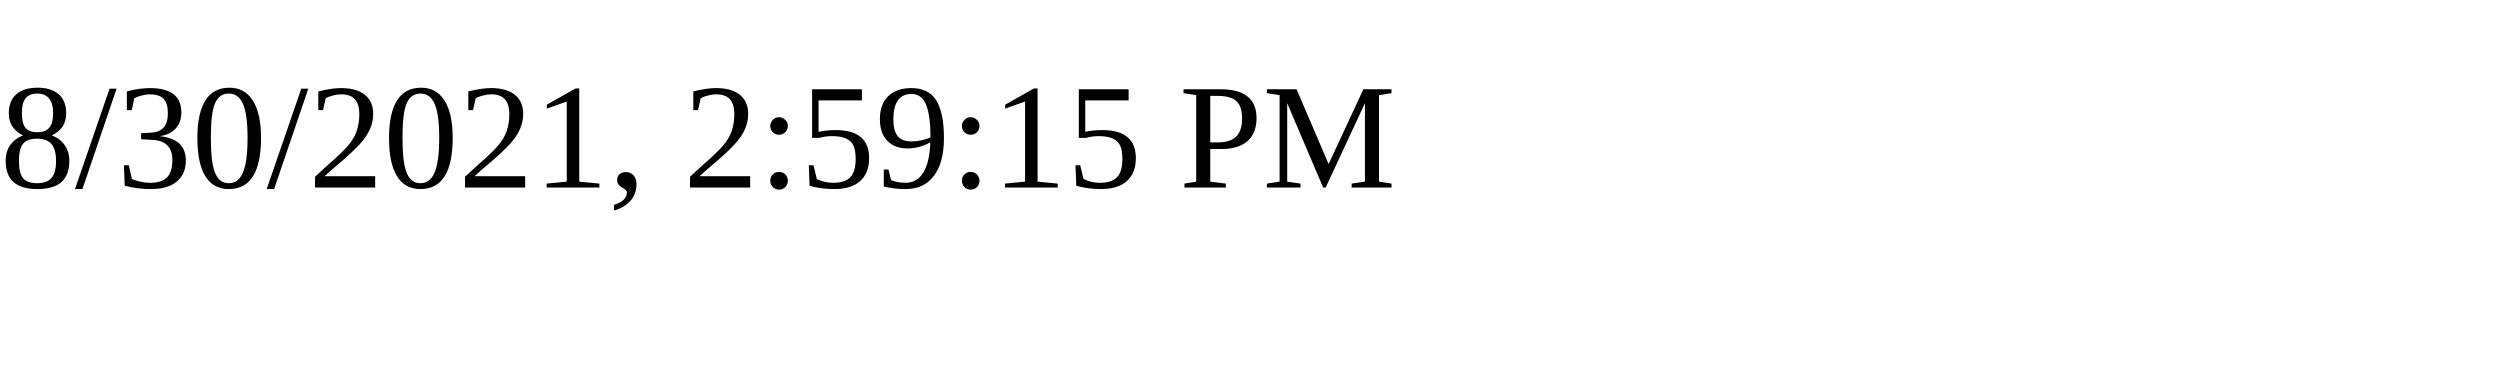
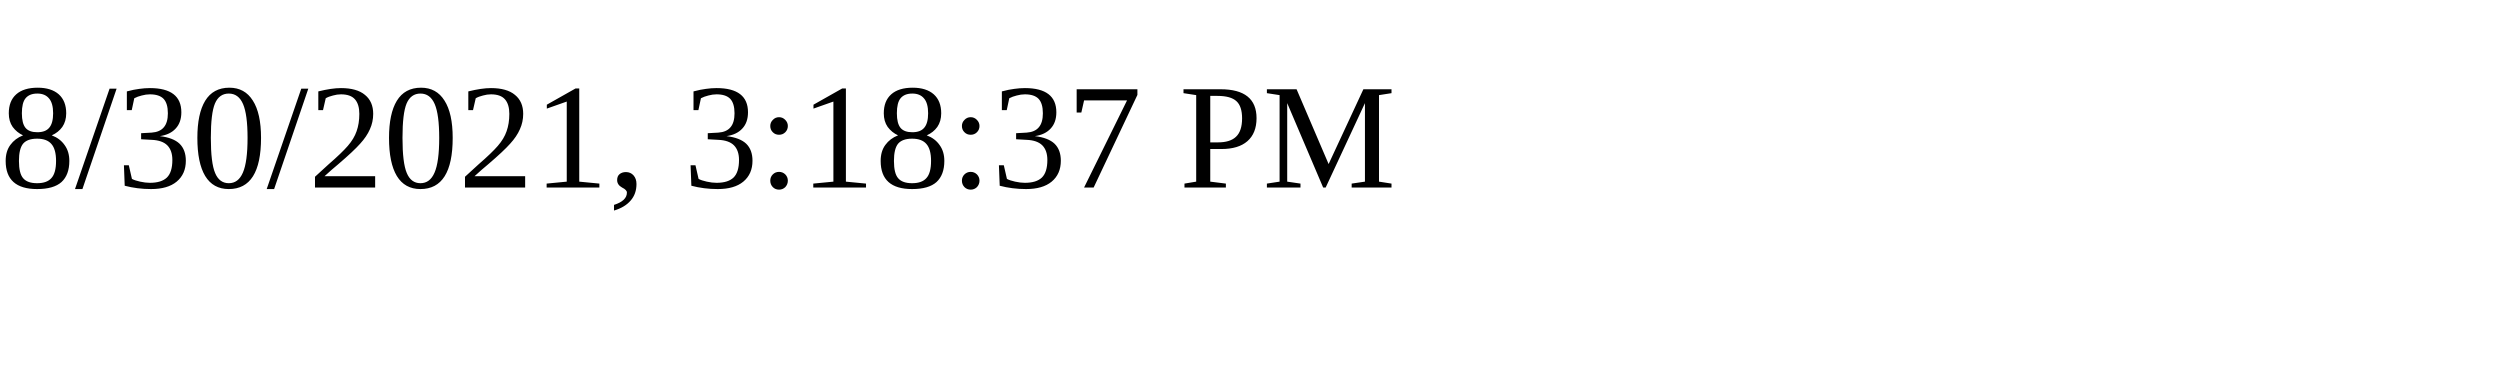
<svg xmlns="http://www.w3.org/2000/svg" height="30" width="200">
-   <text x="0" y="15">8/30/2021, 2:59:15 PM</text>
+   <text x="0" y="15">8/30/2021, 3:18:37 PM</text>
</svg>
